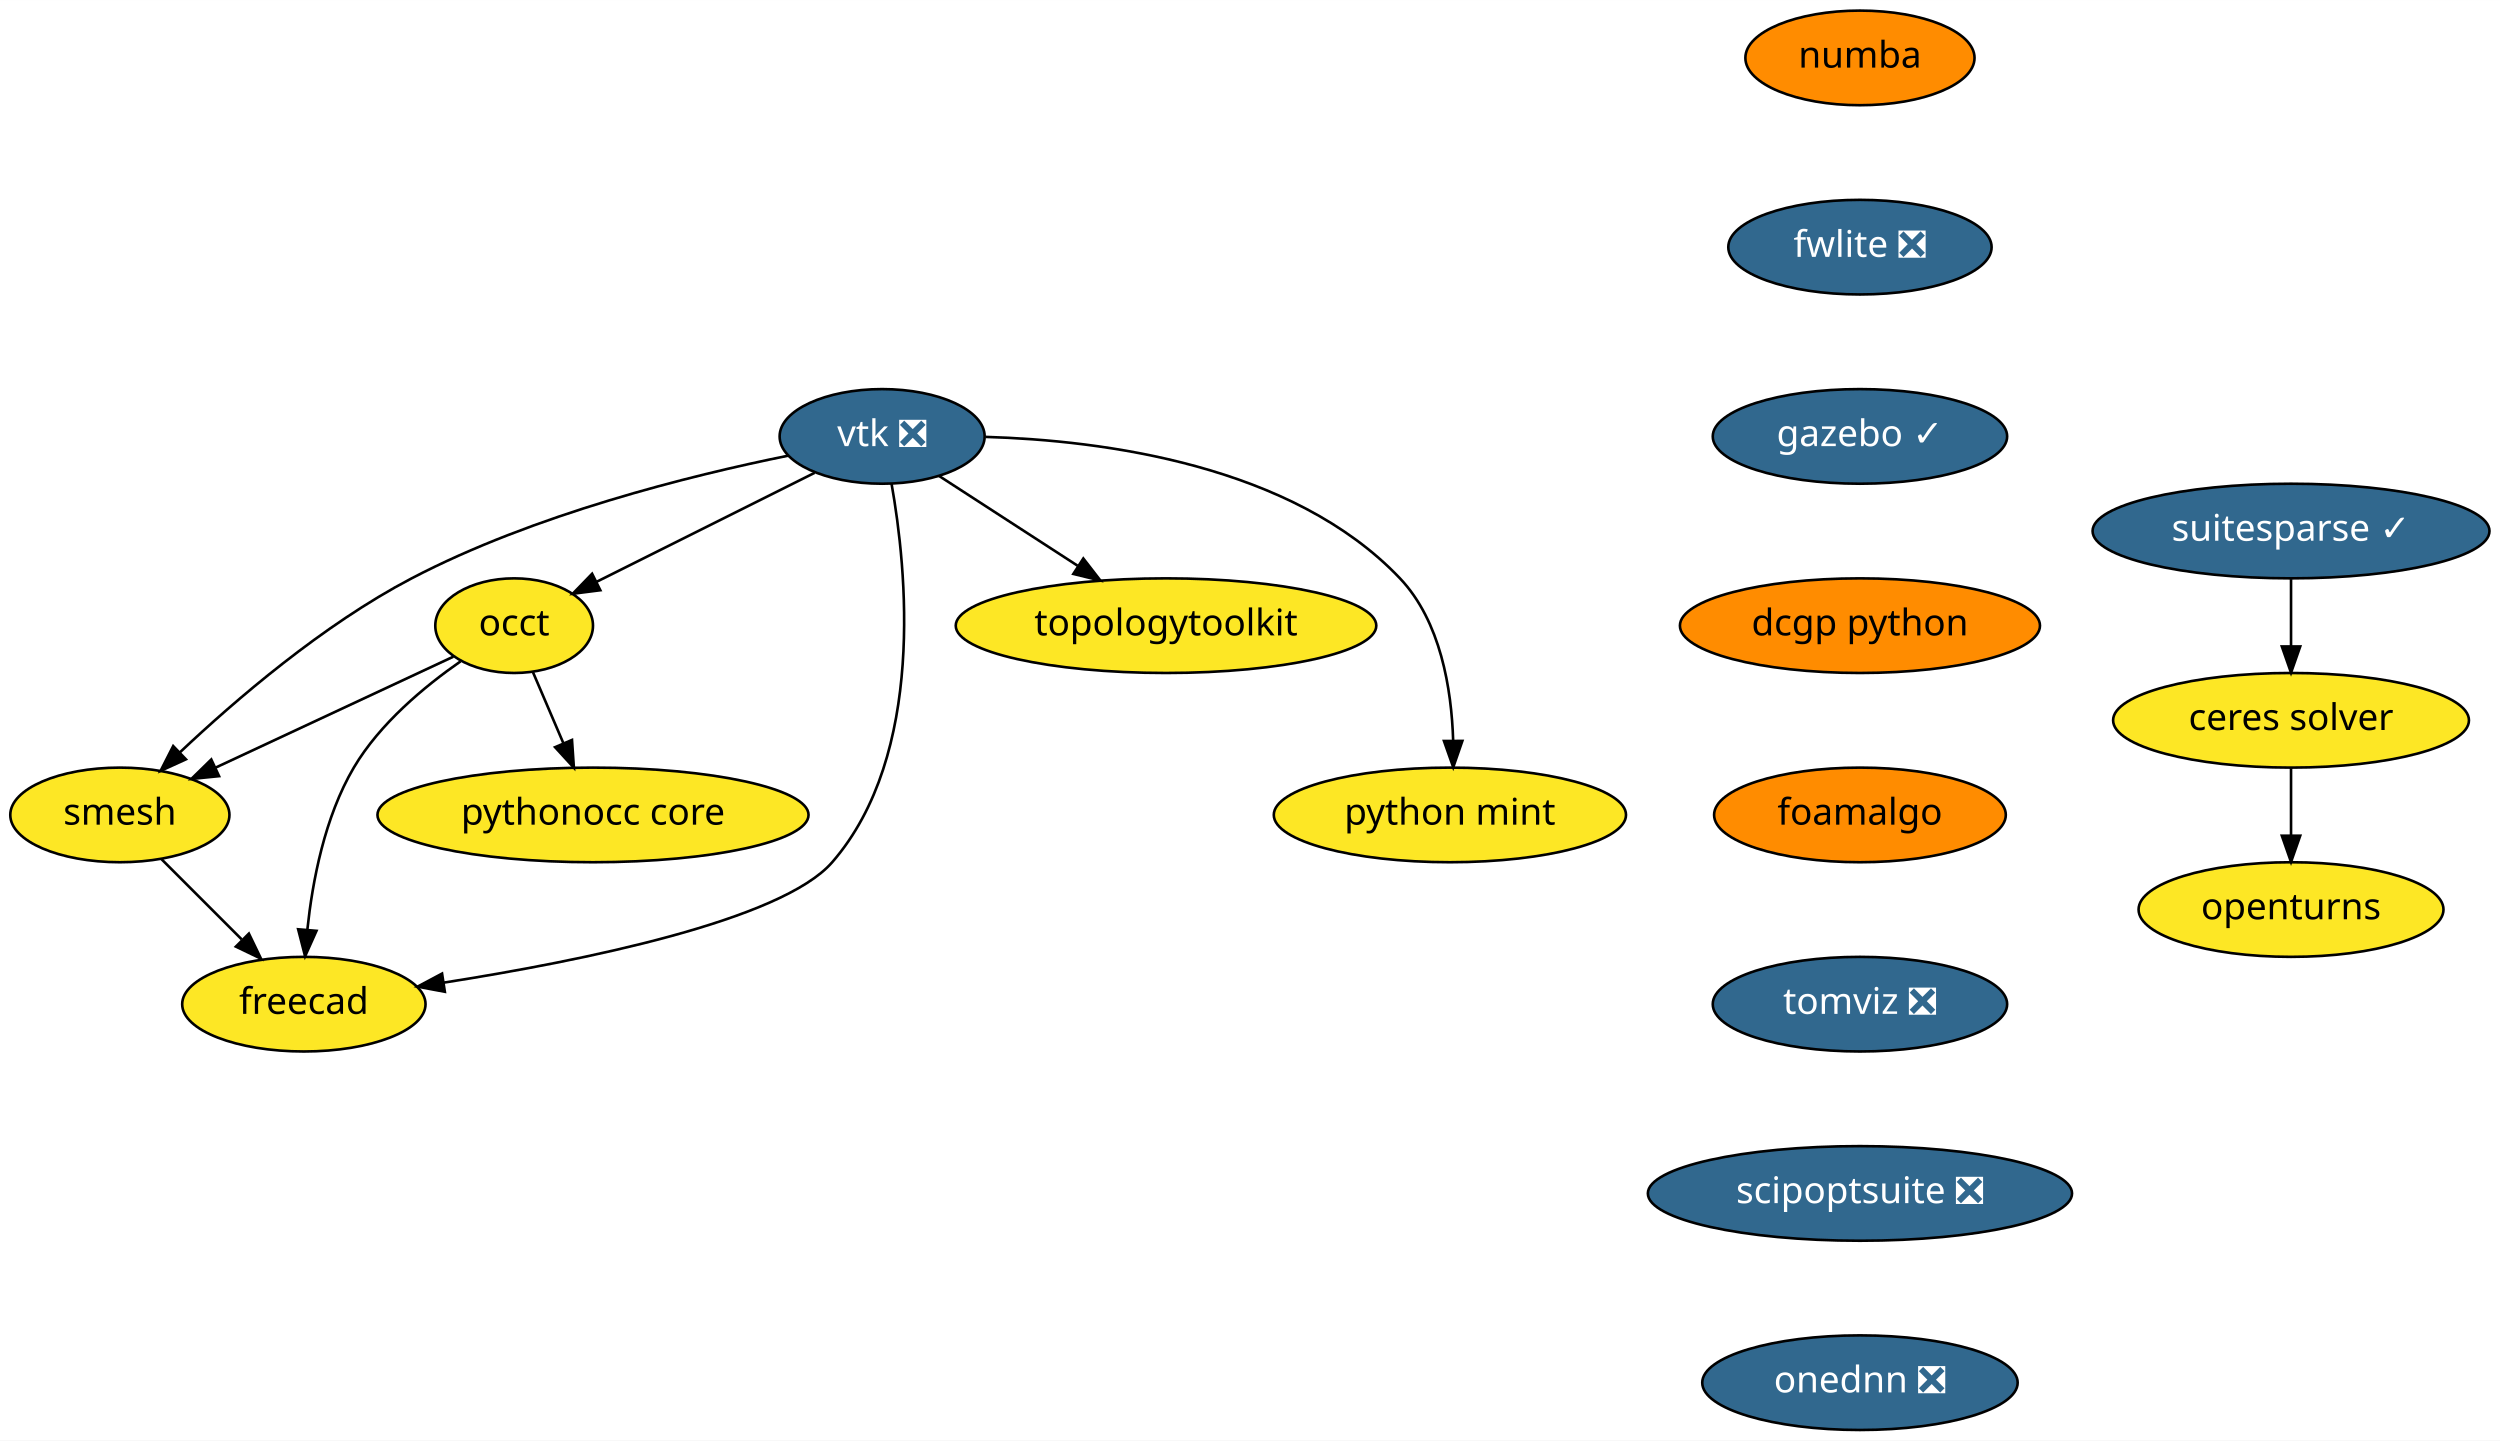
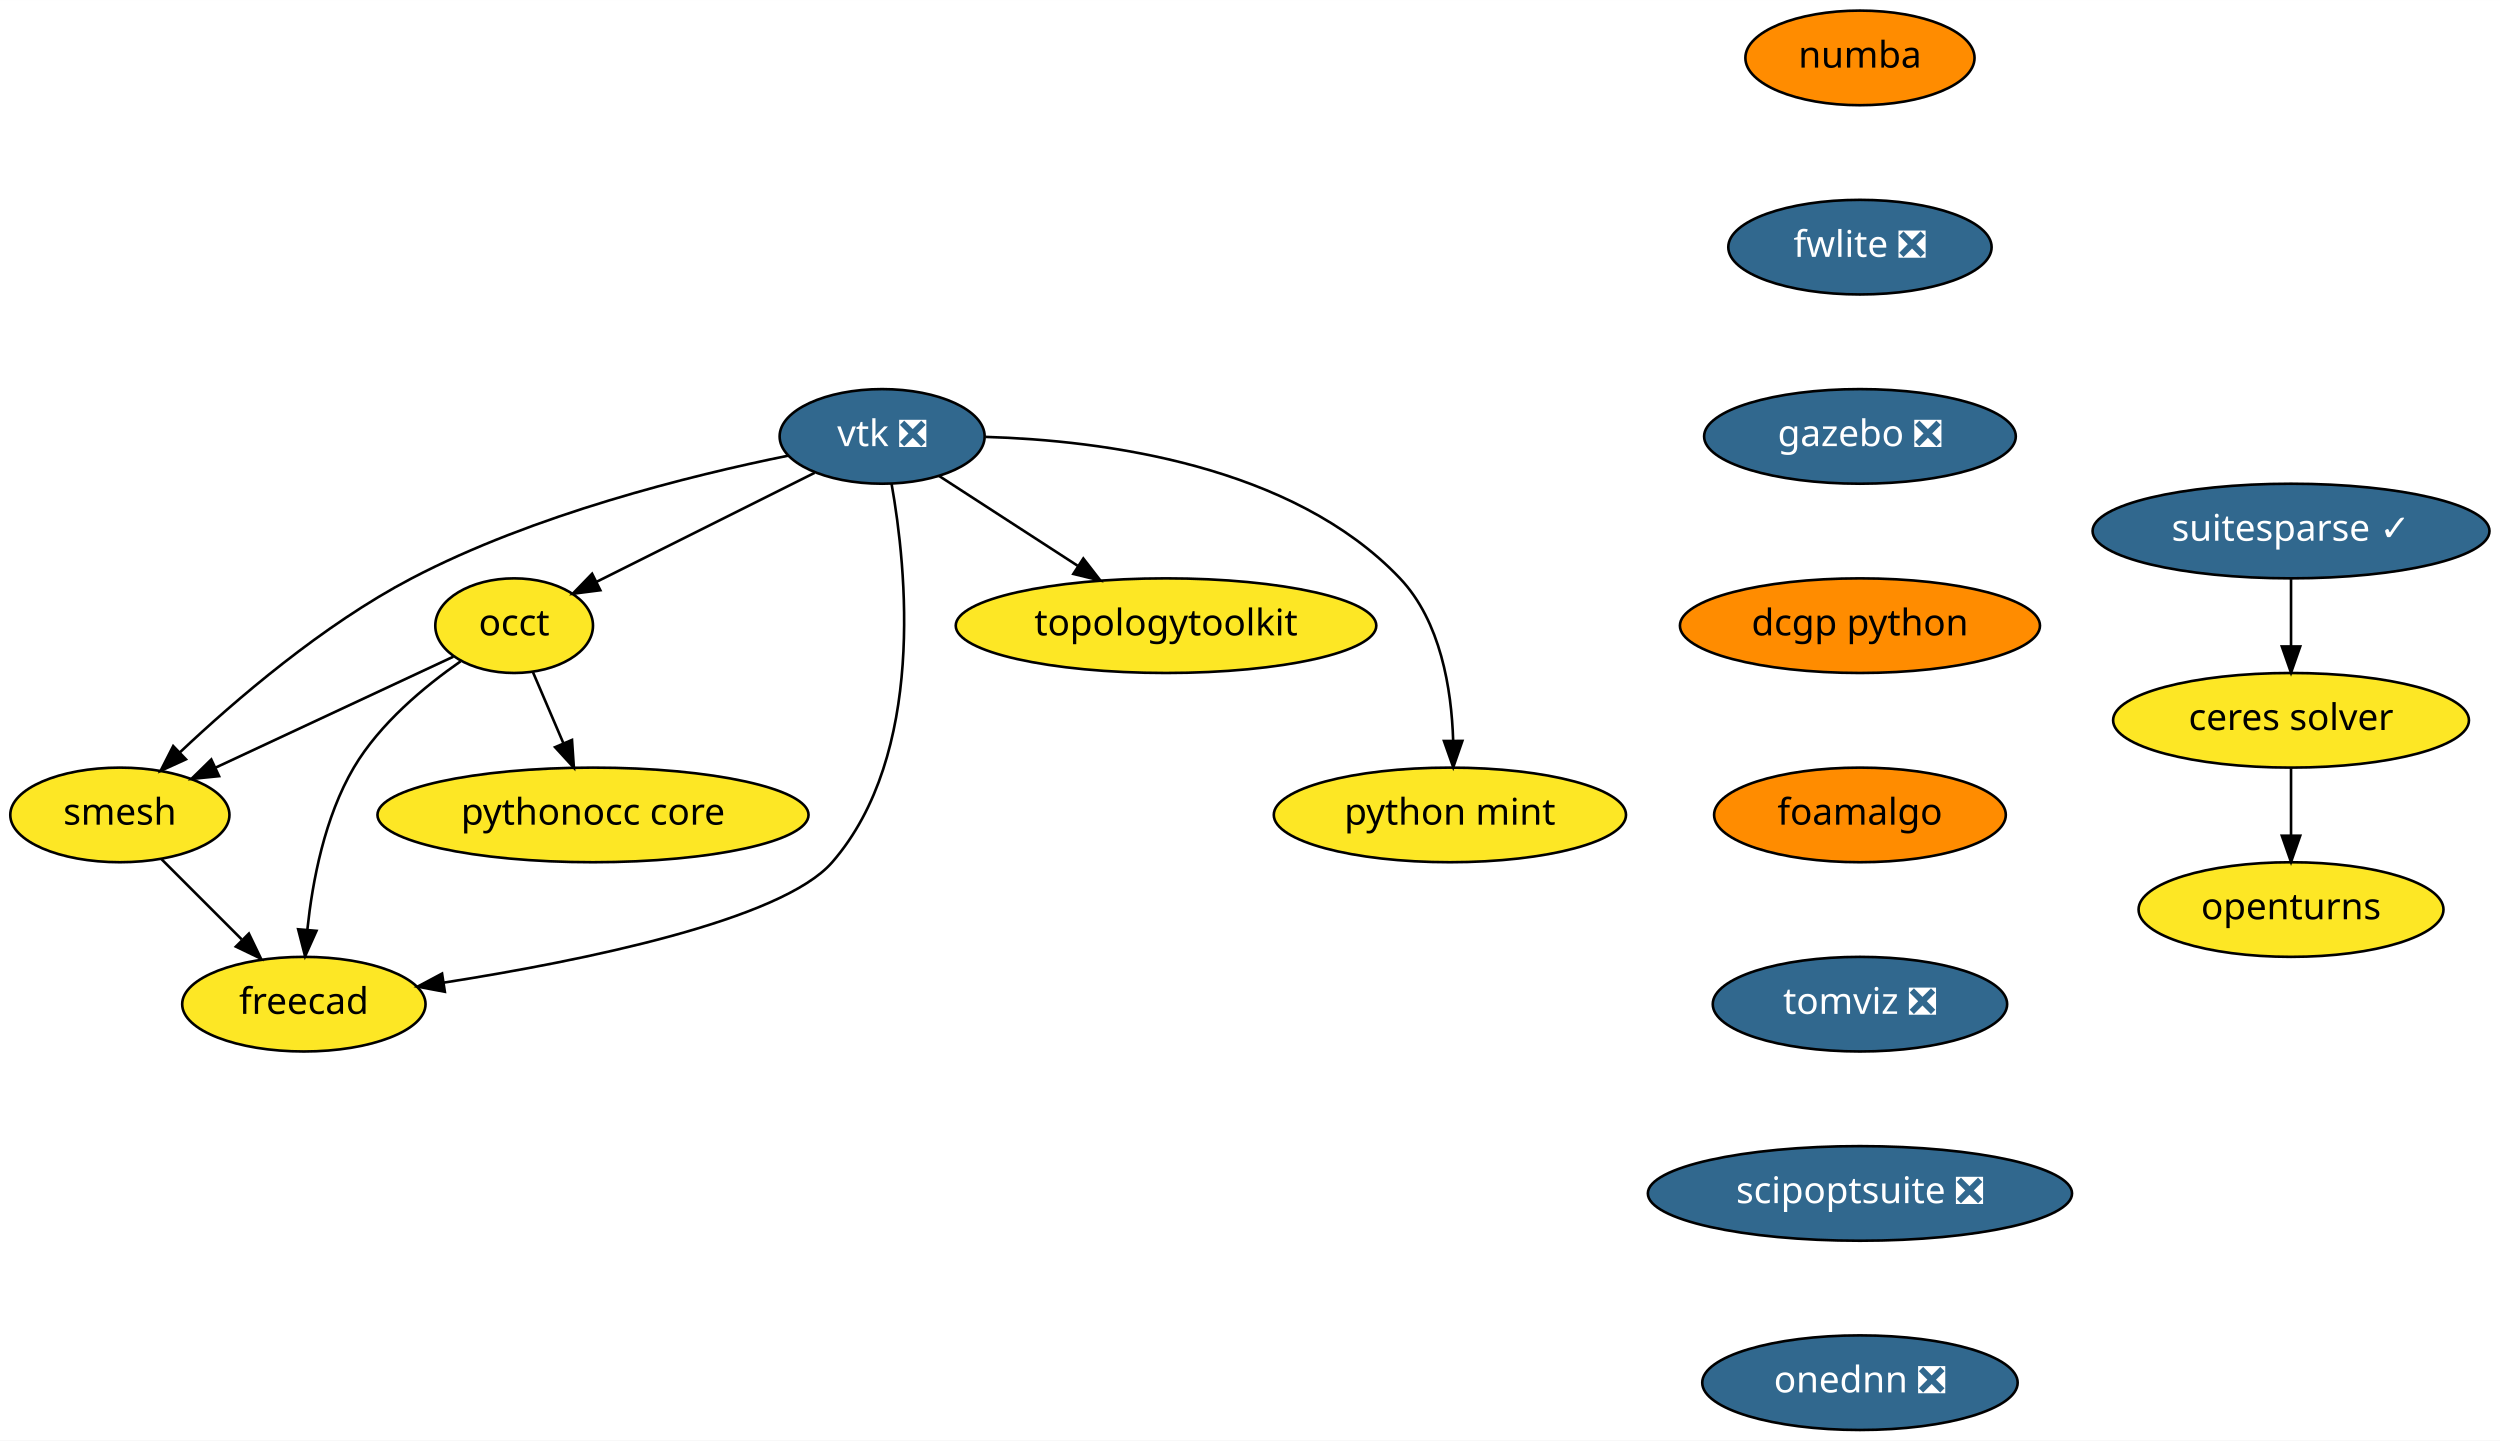
<svg xmlns="http://www.w3.org/2000/svg" xmlns:xlink="http://www.w3.org/1999/xlink" width="951pt" height="548pt" viewBox="0.00 0.00 951.10 548.00">
  <g id="graph0" class="graph" transform="scale(1 1) rotate(0) translate(4 544)">
    <polygon fill="white" stroke="transparent" points="-4,4 -4,-544 947.1,-544 947.1,4 -4,4" />
    <g id="node1" class="node">
      <g id="a_node1">
        <a xlink:href="https://github.com/conda-forge/openturns-feedstock" xlink:title="openturns">
          <ellipse fill="#fde725" stroke="black" cx="867.6" cy="-198" rx="58" ry="18" />
          <text text-anchor="middle" x="867.6" y="-194.3" font-family="Times-Roman" font-size="14.00">openturns</text>
        </a>
      </g>
    </g>
    <g id="node2" class="node">
      <g id="a_node2">
        <a xlink:href="https://github.com/conda-forge/suitesparse-feedstock/pull/72" xlink:title="suitesparse ✓">
          <ellipse fill="#31688e" stroke="black" cx="867.6" cy="-342" rx="75.5" ry="18" />
          <text text-anchor="middle" x="867.6" y="-338.3" font-family="Times-Roman" font-size="14.00" fill="white">suitesparse ✓</text>
        </a>
      </g>
    </g>
    <g id="node3" class="node">
      <g id="a_node3">
        <a xlink:href="https://github.com/conda-forge/ceres-solver-feedstock" xlink:title="ceres solver">
          <ellipse fill="#fde725" stroke="black" cx="867.6" cy="-270" rx="67.69" ry="18" />
          <text text-anchor="middle" x="867.6" y="-266.3" font-family="Times-Roman" font-size="14.00">ceres solver</text>
        </a>
      </g>
    </g>
    <g id="edge1" class="edge">
      <path fill="none" stroke="black" d="M867.6,-323.7C867.6,-315.98 867.6,-306.71 867.6,-298.11" />
      <polygon fill="black" stroke="black" points="871.1,-298.1 867.6,-288.1 864.1,-298.1 871.1,-298.1" />
    </g>
    <g id="edge2" class="edge">
      <path fill="none" stroke="black" d="M867.6,-251.7C867.6,-243.98 867.6,-234.71 867.6,-226.11" />
      <polygon fill="black" stroke="black" points="871.1,-226.1 867.6,-216.1 864.1,-226.1 871.1,-226.1" />
    </g>
    <g id="node4" class="node">
      <g id="a_node4">
        <a xlink:href="https://github.com/conda-forge/vtk-feedstock/pull/178" xlink:title="vtk ❎">
          <ellipse fill="#31688e" stroke="black" cx="331.6" cy="-378" rx="39" ry="18" />
          <text text-anchor="middle" x="331.6" y="-374.3" font-family="Times-Roman" font-size="14.00" fill="white">vtk ❎</text>
        </a>
      </g>
    </g>
    <g id="node5" class="node">
      <g id="a_node5">
        <a xlink:href="https://github.com/conda-forge/occt-feedstock" xlink:title="occt">
          <ellipse fill="#fde725" stroke="black" cx="191.6" cy="-306" rx="30" ry="18" />
          <text text-anchor="middle" x="191.6" y="-302.3" font-family="Times-Roman" font-size="14.00">occt</text>
        </a>
      </g>
    </g>
    <g id="edge3" class="edge">
      <path fill="none" stroke="black" d="M305.92,-364.16C282.54,-352.47 247.96,-335.18 222.95,-322.68" />
      <polygon fill="black" stroke="black" points="224.39,-319.48 213.88,-318.14 221.26,-325.75 224.39,-319.48" />
    </g>
    <g id="node6" class="node">
      <g id="a_node6">
        <a xlink:href="https://github.com/conda-forge/smesh-feedstock" xlink:title="smesh">
          <ellipse fill="#fde725" stroke="black" cx="41.6" cy="-234" rx="41.69" ry="18" />
          <text text-anchor="middle" x="41.6" y="-230.3" font-family="Times-Roman" font-size="14.00">smesh</text>
        </a>
      </g>
    </g>
    <g id="edge4" class="edge">
      <path fill="none" stroke="black" d="M295.74,-370.65C258.44,-363.09 199.12,-348.33 152.6,-324 118.87,-306.36 85.53,-277.72 64.33,-257.7" />
      <polygon fill="black" stroke="black" points="66.73,-255.15 57.09,-250.76 61.89,-260.2 66.73,-255.15" />
    </g>
    <g id="node7" class="node">
      <g id="a_node7">
        <a xlink:href="https://github.com/conda-forge/freecad-feedstock" xlink:title="freecad">
          <ellipse fill="#fde725" stroke="black" cx="111.6" cy="-162" rx="46.29" ry="18" />
          <text text-anchor="middle" x="111.6" y="-158.3" font-family="Times-Roman" font-size="14.00">freecad</text>
        </a>
      </g>
    </g>
    <g id="edge5" class="edge">
      <path fill="none" stroke="black" d="M335.18,-360C340.93,-327.69 348.22,-257.01 312.6,-216 293.36,-193.86 217.54,-178.47 164.73,-170.18" />
      <polygon fill="black" stroke="black" points="165.24,-166.72 154.83,-168.67 164.18,-173.64 165.24,-166.72" />
    </g>
    <g id="node8" class="node">
      <g id="a_node8">
        <a xlink:href="https://github.com/conda-forge/topologytoolkit-feedstock" xlink:title="topologytoolkit">
          <ellipse fill="#fde725" stroke="black" cx="439.6" cy="-306" rx="80" ry="18" />
          <text text-anchor="middle" x="439.6" y="-302.3" font-family="Times-Roman" font-size="14.00">topologytoolkit</text>
        </a>
      </g>
    </g>
    <g id="edge6" class="edge">
      <path fill="none" stroke="black" d="M353.19,-363C368.29,-353.22 388.75,-339.96 405.97,-328.8" />
      <polygon fill="black" stroke="black" points="408.14,-331.56 414.63,-323.18 404.34,-325.68 408.14,-331.56" />
    </g>
    <g id="node9" class="node">
      <g id="a_node9">
        <a xlink:href="https://github.com/conda-forge/python-mint-feedstock" xlink:title="python mint">
          <ellipse fill="#fde725" stroke="black" cx="547.6" cy="-234" rx="67" ry="18" />
          <text text-anchor="middle" x="547.6" y="-230.3" font-family="Times-Roman" font-size="14.00">python mint</text>
        </a>
      </g>
    </g>
    <g id="edge7" class="edge">
      <path fill="none" stroke="black" d="M370.91,-377.82C415.6,-376.5 487.64,-367.16 528.6,-324 544.1,-307.66 548.23,-281.91 548.84,-262.3" />
      <polygon fill="black" stroke="black" points="552.34,-262.15 548.87,-252.14 545.34,-262.13 552.34,-262.15" />
    </g>
    <g id="edge8" class="edge">
      <path fill="none" stroke="black" d="M168.49,-294.22C144.34,-282.95 106.13,-265.11 77.94,-251.96" />
      <polygon fill="black" stroke="black" points="79.34,-248.75 68.8,-247.69 76.38,-255.1 79.34,-248.75" />
    </g>
    <g id="edge9" class="edge">
      <path fill="none" stroke="black" d="M171.23,-292.43C157.64,-282.98 140.5,-268.8 130.6,-252 119.53,-233.23 114.87,-208.85 112.93,-190.35" />
      <polygon fill="black" stroke="black" points="116.4,-189.9 112.07,-180.23 109.43,-190.49 116.4,-189.9" />
    </g>
    <g id="node10" class="node">
      <g id="a_node10">
        <a xlink:href="https://github.com/conda-forge/pythonocc-core-feedstock" xlink:title="pythonocc core">
          <ellipse fill="#fde725" stroke="black" cx="221.6" cy="-234" rx="82" ry="18" />
          <text text-anchor="middle" x="221.6" y="-230.3" font-family="Times-Roman" font-size="14.00">pythonocc core</text>
        </a>
      </g>
    </g>
    <g id="edge10" class="edge">
      <path fill="none" stroke="black" d="M198.71,-288.41C202.17,-280.34 206.41,-270.43 210.3,-261.35" />
      <polygon fill="black" stroke="black" points="213.61,-262.53 214.33,-251.96 207.17,-259.77 213.61,-262.53" />
    </g>
    <g id="edge11" class="edge">
      <path fill="none" stroke="black" d="M57.48,-217.12C66.48,-208.12 77.91,-196.68 87.95,-186.65" />
      <polygon fill="black" stroke="black" points="90.69,-188.85 95.29,-179.31 85.74,-183.9 90.69,-188.85" />
    </g>
    <g id="node11" class="node">
      <g id="a_node11">
        <a xlink:href="https://github.com/conda-forge/numba-feedstock" xlink:title="numba">
          <ellipse fill="#ff8c00" stroke="black" cx="703.6" cy="-522" rx="43.59" ry="18" />
          <text text-anchor="middle" x="703.6" y="-518.3" font-family="Times-Roman" font-size="14.00">numba</text>
        </a>
      </g>
    </g>
    <g id="node12" class="node">
      <g id="a_node12">
        <a xlink:href="https://github.com/conda-forge/fwlite-feedstock/pull/43" xlink:title="fwlite ❎">
          <ellipse fill="#31688e" stroke="black" cx="703.6" cy="-450" rx="50.09" ry="18" />
          <text text-anchor="middle" x="703.6" y="-446.3" font-family="Times-Roman" font-size="14.00" fill="white">fwlite ❎</text>
        </a>
      </g>
    </g>
    <g id="node13" class="node">
      <g id="a_node13">
-         <a xlink:href="https://github.com/conda-forge/gazebo-feedstock/pull/70" xlink:title="gazebo ✓">
-           <ellipse fill="#31688e" stroke="black" cx="703.6" cy="-378" rx="56" ry="18" />
-           <text text-anchor="middle" x="703.6" y="-374.3" font-family="Times-Roman" font-size="14.00" fill="white">gazebo ✓</text>
+         <a xlink:href="https://github.com/conda-forge/gazebo-feedstock/pull/70" xlink:title="gazebo ❎">
+           <ellipse fill="#31688e" stroke="black" cx="703.6" cy="-378" rx="59.29" ry="18" />
+           <text text-anchor="middle" x="703.6" y="-374.3" font-family="Times-Roman" font-size="14.00" fill="white">gazebo ❎</text>
        </a>
      </g>
    </g>
    <g id="node14" class="node">
      <g id="a_node14">
        <a xlink:href="https://github.com/conda-forge/dcgp-python-feedstock" xlink:title="dcgp python">
          <ellipse fill="#ff8c00" stroke="black" cx="703.6" cy="-306" rx="68.49" ry="18" />
          <text text-anchor="middle" x="703.6" y="-302.3" font-family="Times-Roman" font-size="14.00">dcgp python</text>
        </a>
      </g>
    </g>
    <g id="node15" class="node">
      <g id="a_node15">
        <a xlink:href="https://github.com/conda-forge/foamalgo-feedstock" xlink:title="foamalgo">
          <ellipse fill="#ff8c00" stroke="black" cx="703.6" cy="-234" rx="55.49" ry="18" />
          <text text-anchor="middle" x="703.6" y="-230.3" font-family="Times-Roman" font-size="14.00">foamalgo</text>
        </a>
      </g>
    </g>
    <g id="node16" class="node">
      <g id="a_node16">
        <a xlink:href="https://github.com/conda-forge/tomviz-feedstock/pull/6" xlink:title="tomviz ❎">
          <ellipse fill="#31688e" stroke="black" cx="703.6" cy="-162" rx="56" ry="18" />
          <text text-anchor="middle" x="703.6" y="-158.3" font-family="Times-Roman" font-size="14.00" fill="white">tomviz ❎</text>
        </a>
      </g>
    </g>
    <g id="node17" class="node">
      <g id="a_node17">
        <a xlink:href="https://github.com/conda-forge/scipoptsuite-feedstock/pull/12" xlink:title="scipoptsuite ❎">
          <ellipse fill="#31688e" stroke="black" cx="703.6" cy="-90" rx="80.69" ry="18" />
          <text text-anchor="middle" x="703.6" y="-86.3" font-family="Times-Roman" font-size="14.00" fill="white">scipoptsuite ❎</text>
        </a>
      </g>
    </g>
    <g id="node18" class="node">
      <g id="a_node18">
        <a xlink:href="https://github.com/conda-forge/onednn-feedstock/pull/15" xlink:title="onednn ❎">
          <ellipse fill="#31688e" stroke="black" cx="703.6" cy="-18" rx="60" ry="18" />
          <text text-anchor="middle" x="703.6" y="-14.3" font-family="Times-Roman" font-size="14.00" fill="white">onednn ❎</text>
        </a>
      </g>
    </g>
  </g>
</svg>
